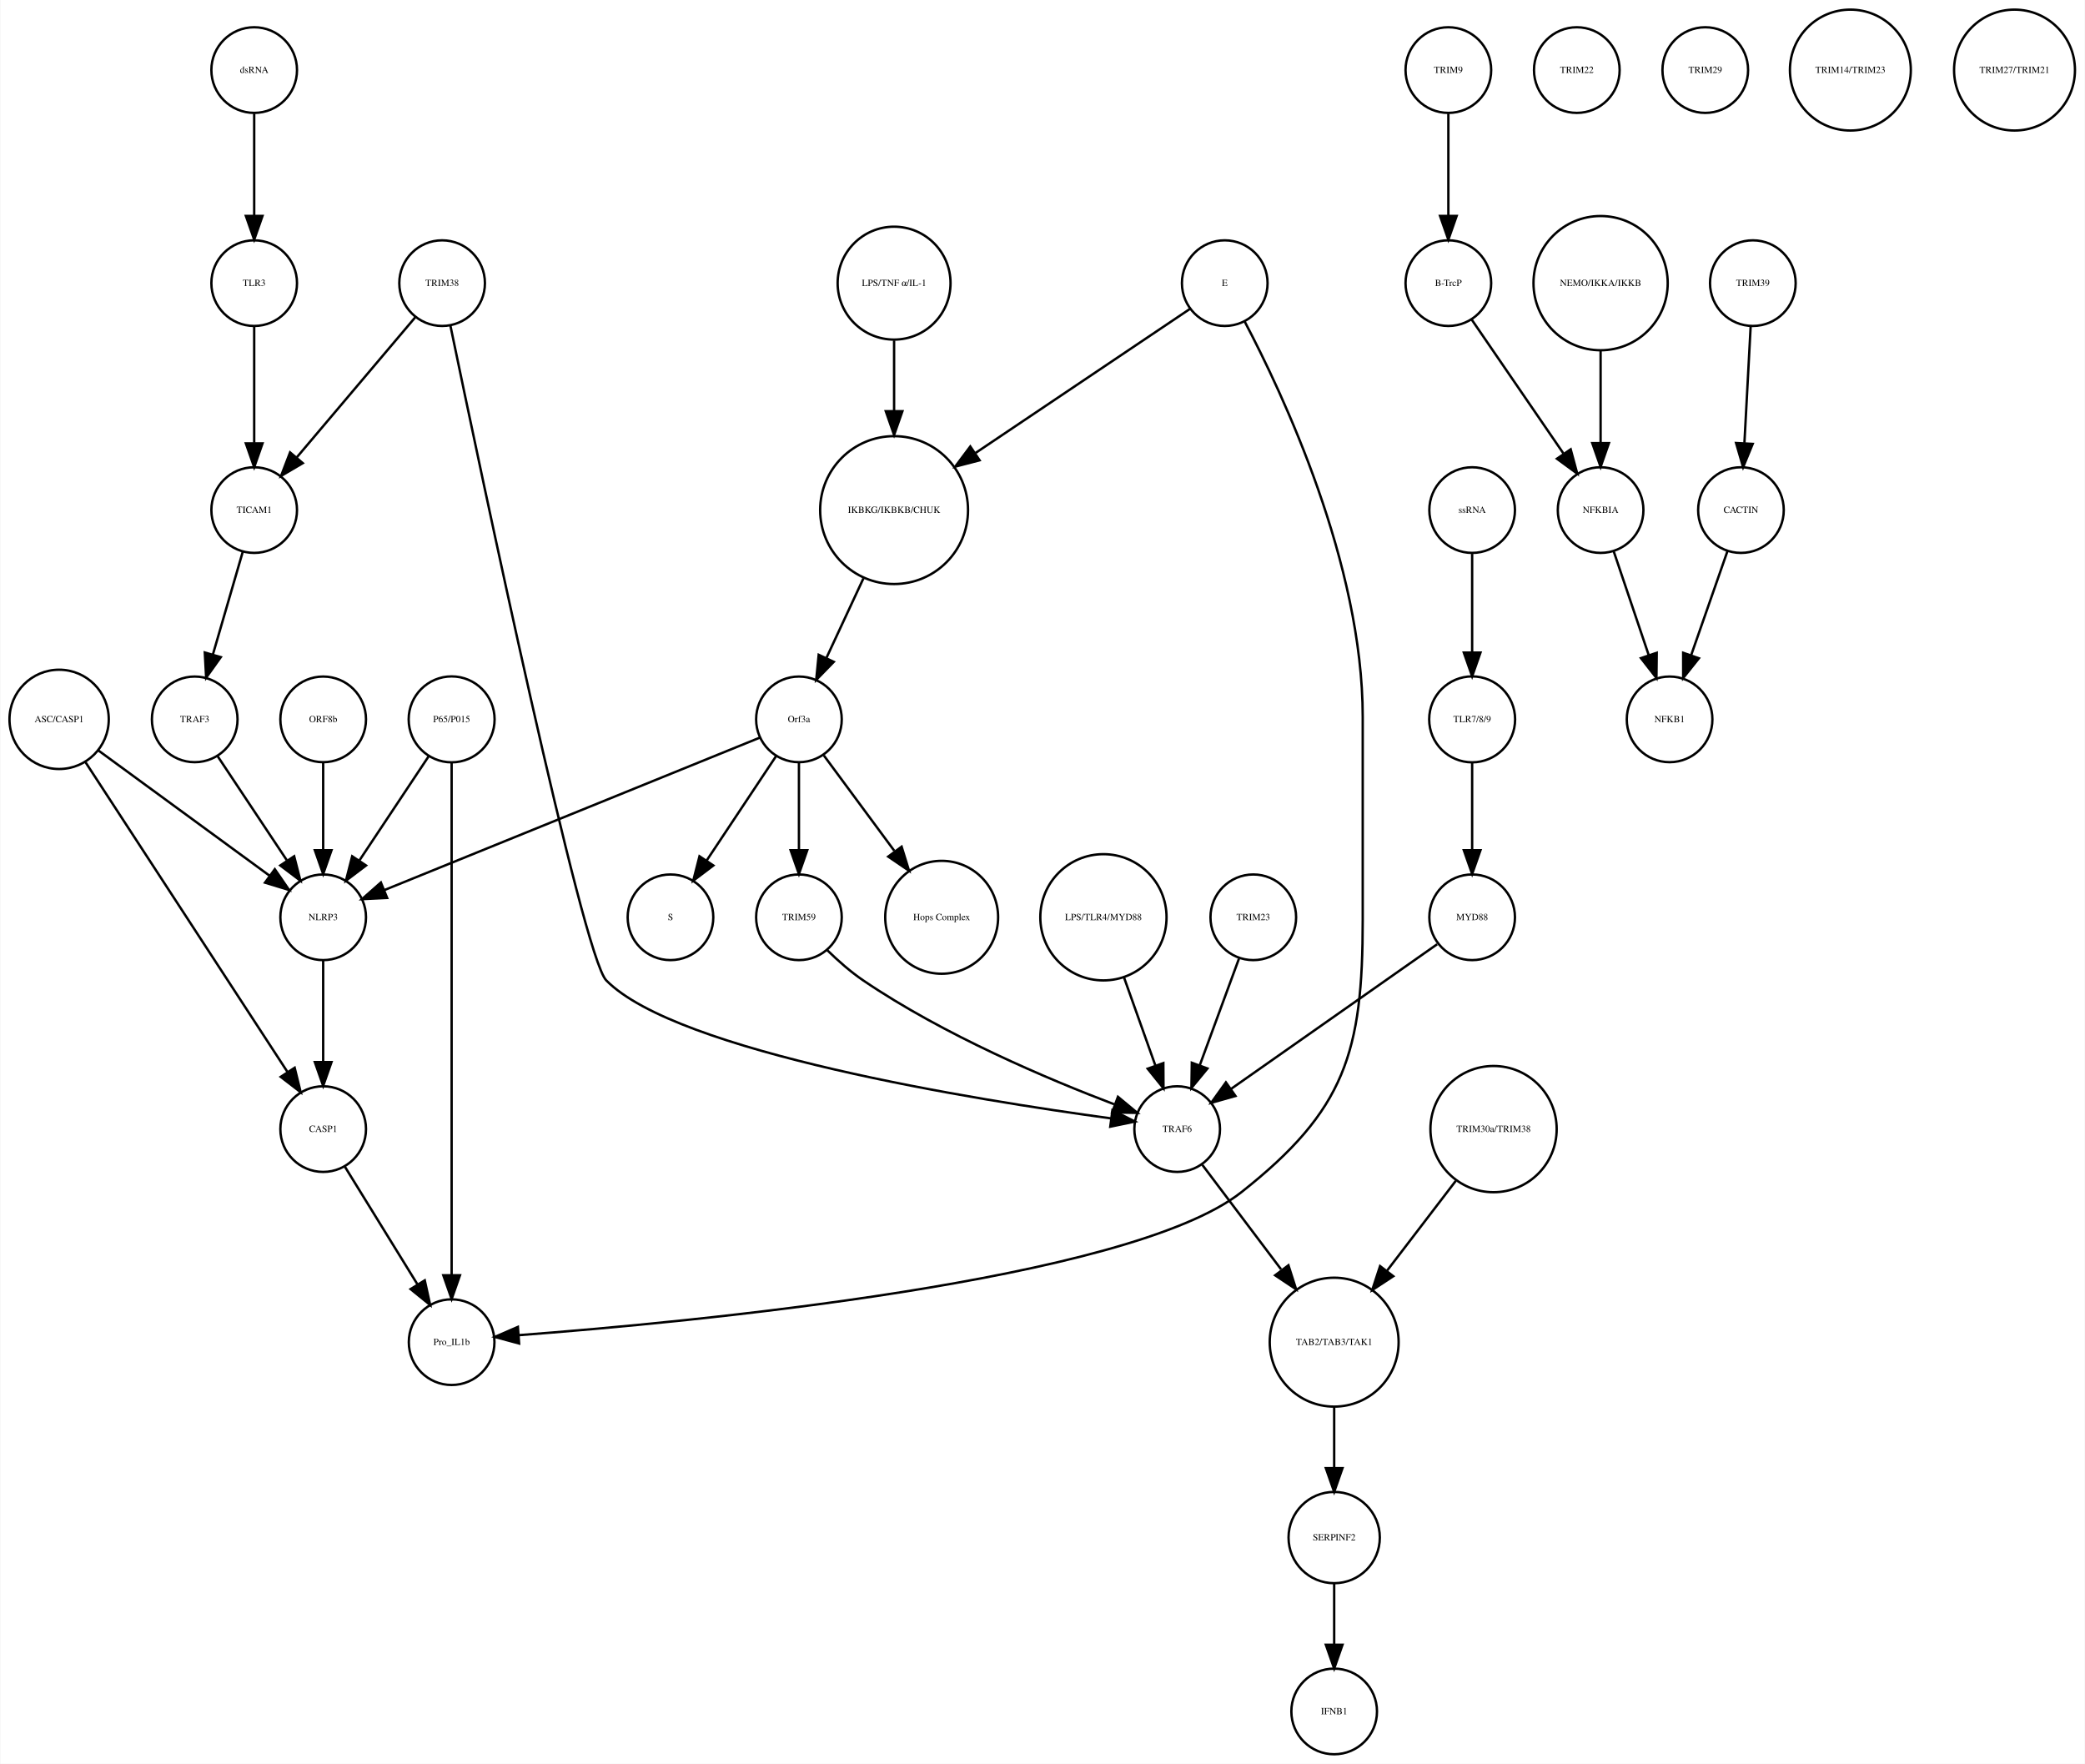
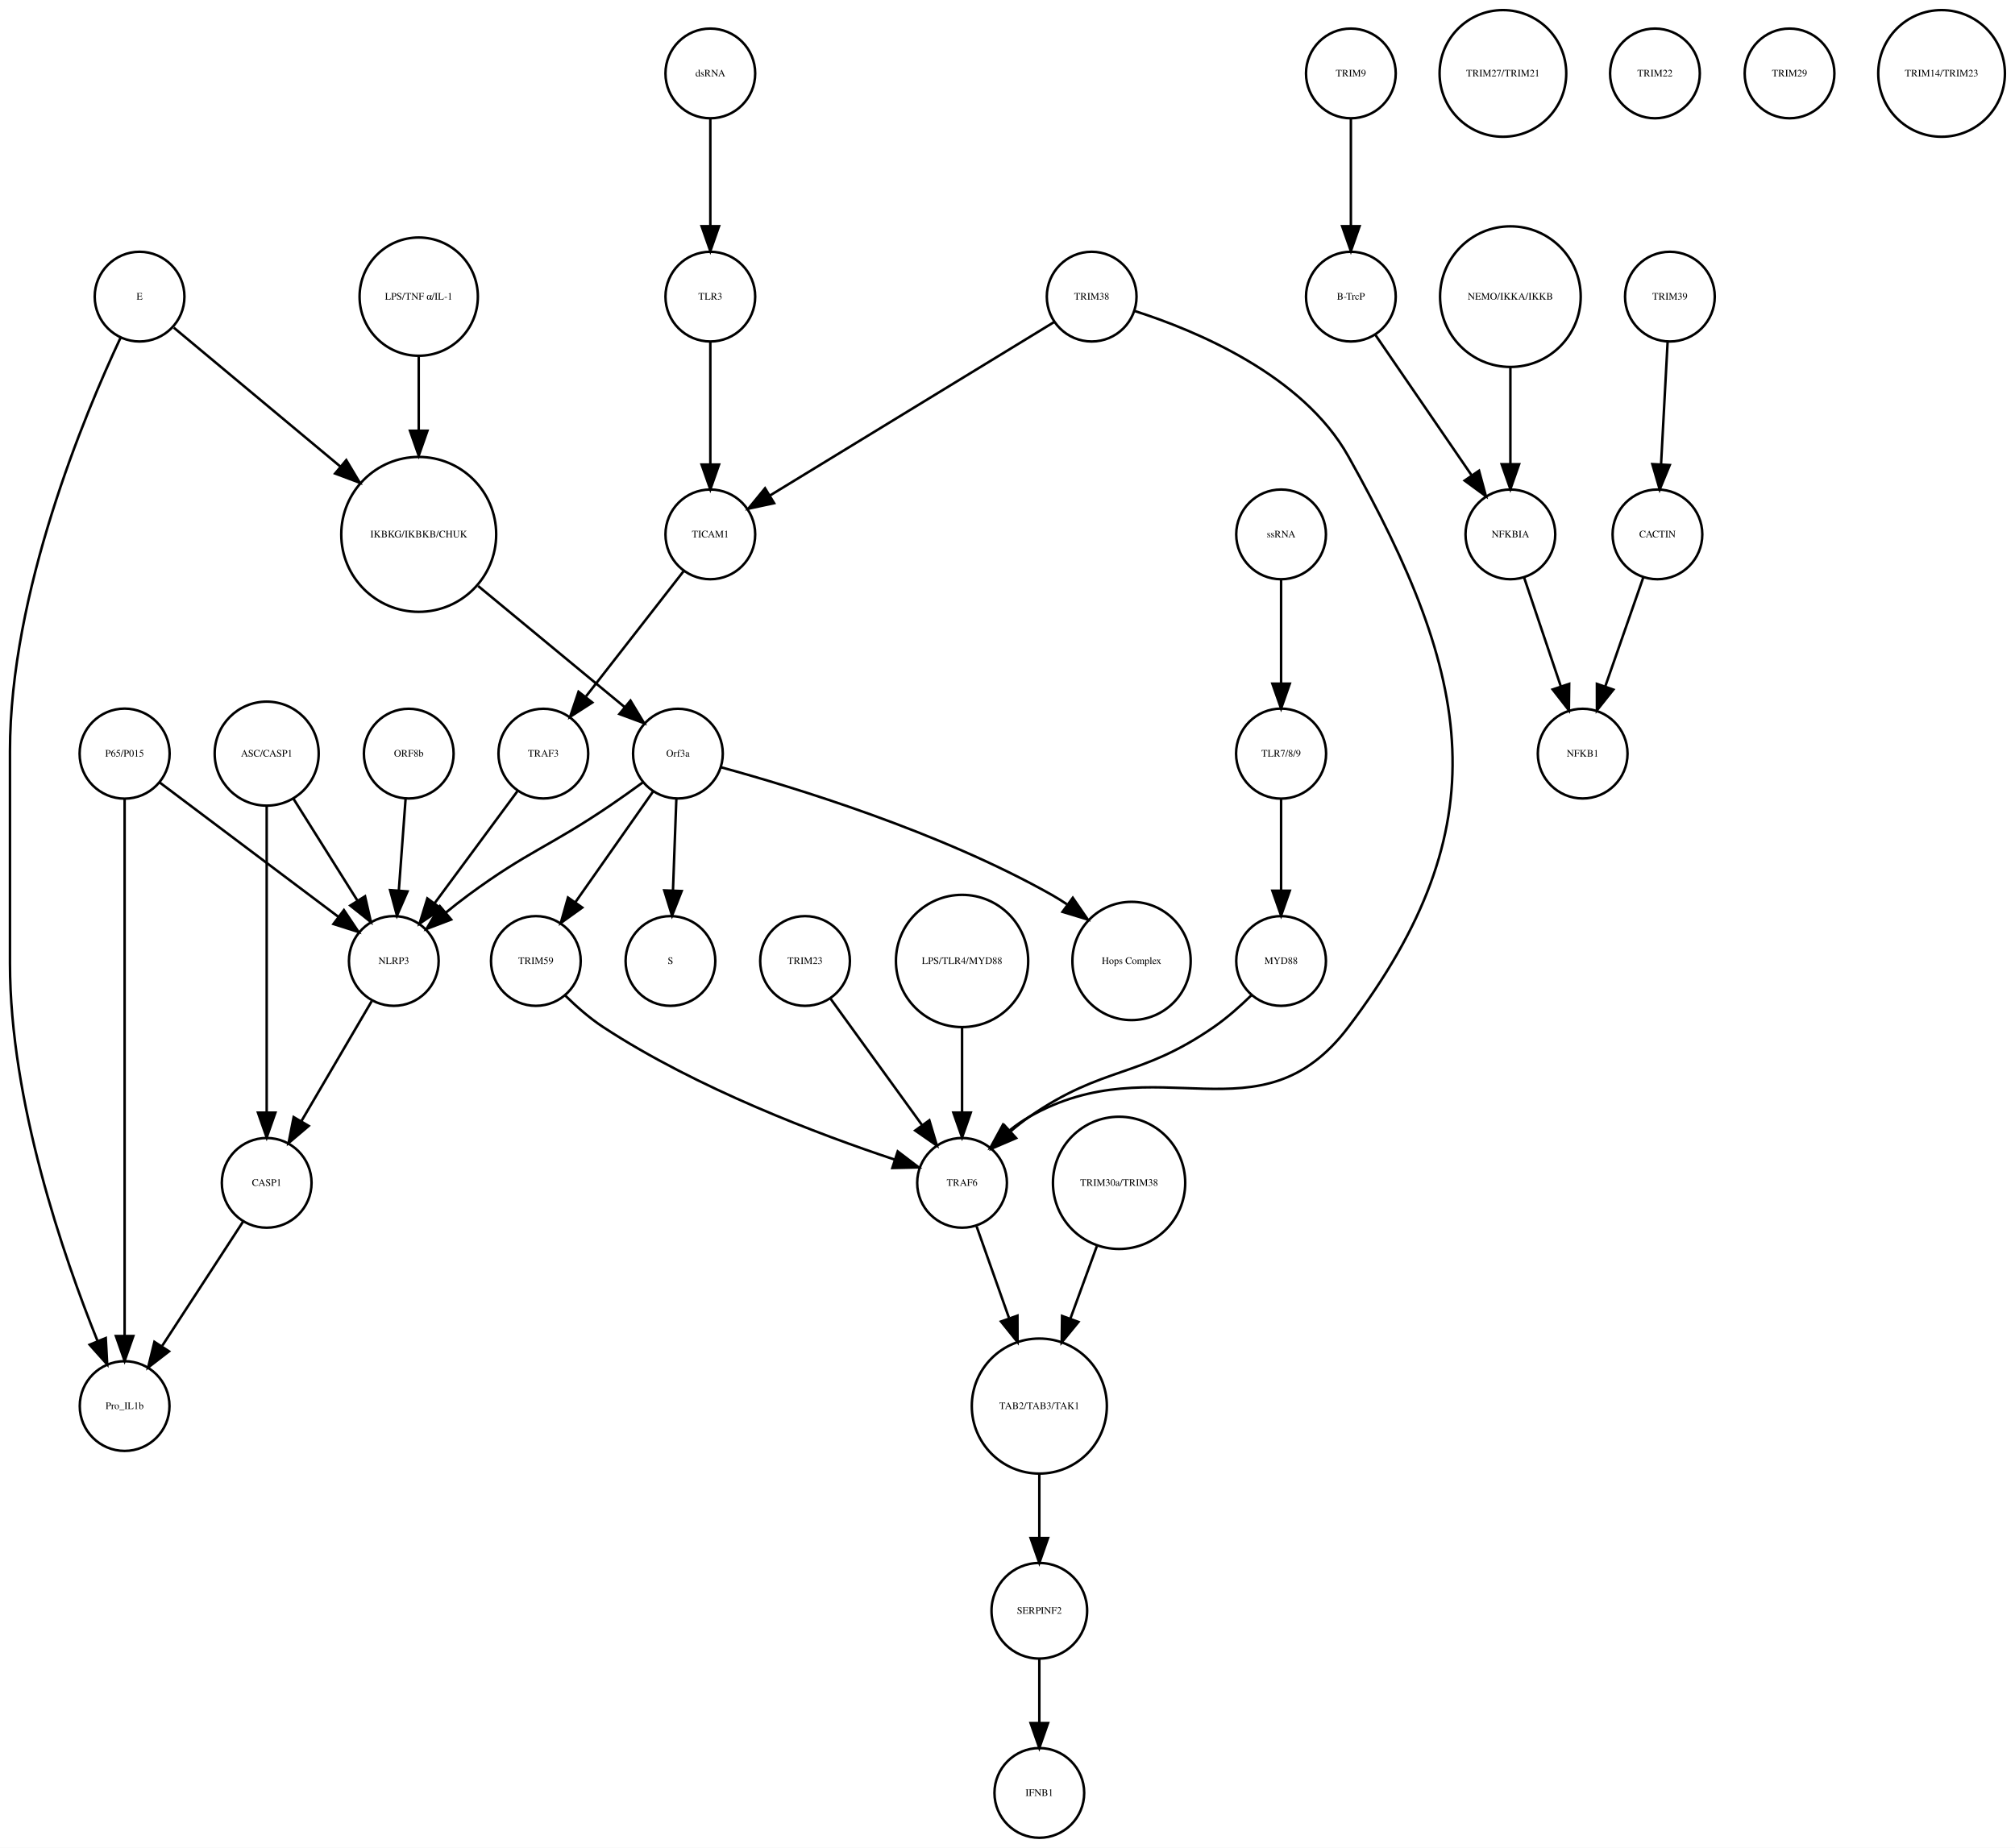
- <svg xmlns="http://www.w3.org/2000/svg" width="876pt" height="741pt" viewBox="0.00 0.00 876.14 741.41">
+ <svg xmlns="http://www.w3.org/2000/svg" width="808pt" height="741pt" viewBox="0.00 0.00 808.46 741.41">
  <g id="graph0" class="graph" transform="scale(1 1) rotate(0) translate(4 737.415)">
-     <polygon fill="white" stroke="none" points="-4,4 -4,-737.415 872.139,-737.415 872.139,4 -4,4" />
+     <polygon fill="white" stroke="none" points="-4,4 -4,-737.415 804.456,-737.415 804.456,4 -4,4" />
    <g id="node1" class="node">
-       <ellipse fill="none" stroke="black" cx="371.683" cy="-522.999" rx="31.08" ry="31.08" />
-       <text text-anchor="middle" x="371.683" y="-521.799" font-family="Times,serif" font-size="4.00">IKBKG/IKBKB/CHUK</text>
+       <ellipse fill="none" stroke="black" cx="164" cy="-522.999" rx="31.08" ry="31.08" />
+       <text text-anchor="middle" x="164" y="-521.799" font-family="Times,serif" font-size="4.00">IKBKG/IKBKB/CHUK</text>
    </g>
    <g id="node2" class="node">
-       <ellipse fill="none" stroke="black" cx="331.683" cy="-435.026" rx="18" ry="18" />
-       <text text-anchor="middle" x="331.683" y="-433.826" font-family="Times,serif" font-size="4.00">Orf3a</text>
+       <ellipse fill="none" stroke="black" cx="268" cy="-435.026" rx="18" ry="18" />
+       <text text-anchor="middle" x="268" y="-433.826" font-family="Times,serif" font-size="4.00">Orf3a</text>
    </g>
    <g id="edge1" class="edge">
-       <path fill="none" stroke="black" d="M358.806,-494.323C353.822,-483.61 348.158,-471.437 343.3,-460.996" />
-       <polygon fill="black" stroke="black" points="346.33,-459.21 338.938,-451.62 339.983,-462.163 346.33,-459.21" />
+       <path fill="none" stroke="black" d="M187.86,-502.275C205.588,-487.62 229.561,-467.802 246.658,-453.669" />
+       <polygon fill="black" stroke="black" points="248.963,-456.304 254.441,-447.235 244.503,-450.909 248.963,-456.304" />
    </g>
    <g id="node3" class="node">
-       <ellipse fill="none" stroke="black" cx="277.683" cy="-351.827" rx="18" ry="18" />
-       <text text-anchor="middle" x="277.683" y="-350.627" font-family="Times,serif" font-size="4.00">S</text>
+       <ellipse fill="none" stroke="black" cx="265" cy="-351.827" rx="18" ry="18" />
+       <text text-anchor="middle" x="265" y="-350.627" font-family="Times,serif" font-size="4.00">S</text>
    </g>
    <g id="edge2" class="edge">
-       <path fill="none" stroke="black" d="M322.029,-419.51C313.966,-407.385 302.324,-389.88 292.992,-375.847" />
-       <polygon fill="black" stroke="black" points="295.705,-373.607 287.253,-367.218 289.877,-377.483 295.705,-373.607" />
+       <path fill="none" stroke="black" d="M267.364,-416.806C266.97,-406.148 266.456,-392.23 266.008,-380.097" />
+       <polygon fill="black" stroke="black" points="269.502,-379.886 265.635,-370.022 262.507,-380.145 269.502,-379.886" />
    </g>
    <g id="node9" class="node">
-       <ellipse fill="none" stroke="black" cx="391.683" cy="-351.827" rx="23.73" ry="23.73" />
-       <text text-anchor="middle" x="391.683" y="-350.627" font-family="Times,serif" font-size="4.00">Hops Complex</text>
+       <ellipse fill="none" stroke="black" cx="450" cy="-351.827" rx="23.73" ry="23.73" />
+       <text text-anchor="middle" x="450" y="-350.627" font-family="Times,serif" font-size="4.00">Hops Complex</text>
    </g>
    <g id="edge3" class="edge">
-       <path fill="none" stroke="black" d="M342.134,-419.882C350.287,-408.85 361.85,-393.2 371.756,-379.794" />
-       <polygon fill="black" stroke="black" points="374.846,-381.502 377.974,-371.379 369.216,-377.342 374.846,-381.502" />
+       <path fill="none" stroke="black" d="M285.422,-429.514C314.216,-421.638 373.017,-403.76 418,-378.343 420.011,-377.207 422.026,-375.949 424.014,-374.616" />
+       <polygon fill="black" stroke="black" points="426.43,-377.186 432.44,-368.46 422.3,-371.534 426.43,-377.186" />
+     </g>
+     <g id="node10" class="node">
+       <ellipse fill="none" stroke="black" cx="154" cy="-351.827" rx="18" ry="18" />
+       <text text-anchor="middle" x="154" y="-350.627" font-family="Times,serif" font-size="4.00">NLRP3</text>
+     </g>
+     <g id="edge5" class="edge">
+       <path fill="none" stroke="black" d="M253.834,-423.427C249.733,-420.434 245.223,-417.212 241,-414.343 216.213,-397.509 208.139,-396.094 184,-378.343 180.957,-376.105 177.829,-373.645 174.797,-371.162" />
+       <polygon fill="black" stroke="black" points="177.01,-368.45 167.11,-364.676 172.496,-373.8 177.01,-368.45" />
+     </g>
+     <g id="node11" class="node">
+       <ellipse fill="none" stroke="black" cx="211" cy="-351.827" rx="18" ry="18" />
+       <text text-anchor="middle" x="211" y="-350.627" font-family="Times,serif" font-size="4.00">TRIM59</text>
+     </g>
+     <g id="edge4" class="edge">
+       <path fill="none" stroke="black" d="M258.071,-419.882C249.46,-407.616 236.843,-389.642 226.839,-375.39" />
+       <polygon fill="black" stroke="black" points="229.616,-373.255 221.006,-367.081 223.887,-377.277 229.616,-373.255" />
+     </g>
+     <g id="node4" class="node">
+       <ellipse fill="none" stroke="black" cx="538" cy="-707.959" rx="18" ry="18" />
+       <text text-anchor="middle" x="538" y="-706.759" font-family="Times,serif" font-size="4.00">TRIM9</text>
+     </g>
+     <g id="node5" class="node">
+       <ellipse fill="none" stroke="black" cx="538" cy="-618.396" rx="18" ry="18" />
+       <text text-anchor="middle" x="538" y="-617.196" font-family="Times,serif" font-size="4.00">B-TrcP</text>
+     </g>
+     <g id="edge6" class="edge">
+       <path fill="none" stroke="black" d="M538,-689.659C538,-677.426 538,-660.775 538,-646.753" />
+       <polygon fill="black" stroke="black" points="541.5,-646.659 538,-636.659 534.5,-646.659 541.5,-646.659" />
+     </g>
+     <g id="node23" class="node">
+       <ellipse fill="none" stroke="black" cx="602" cy="-522.999" rx="18" ry="18" />
+       <text text-anchor="middle" x="602" y="-521.799" font-family="Times,serif" font-size="4.00">NFKBIA</text>
+     </g>
+     <g id="edge7" class="edge">
+       <path fill="none" stroke="black" d="M547.72,-603.211C557.964,-588.262 574.254,-564.489 586.319,-546.883" />
+       <polygon fill="black" stroke="black" points="589.423,-548.545 592.188,-538.317 583.648,-544.588 589.423,-548.545" />
+     </g>
+     <g id="node6" class="node">
+       <ellipse fill="none" stroke="black" cx="666" cy="-618.396" rx="18" ry="18" />
+       <text text-anchor="middle" x="666" y="-617.196" font-family="Times,serif" font-size="4.00">TRIM39</text>
+     </g>
+     <g id="node7" class="node">
+       <ellipse fill="none" stroke="black" cx="661" cy="-522.999" rx="18" ry="18" />
+       <text text-anchor="middle" x="661" y="-521.799" font-family="Times,serif" font-size="4.00">CACTIN</text>
+     </g>
+     <g id="edge8" class="edge">
+       <path fill="none" stroke="black" d="M665.083,-600.265C664.35,-586.573 663.308,-567.12 662.461,-551.288" />
+       <polygon fill="black" stroke="black" points="665.941,-550.819 661.911,-541.021 658.951,-551.193 665.941,-550.819" />
+     </g>
+     <g id="node8" class="node">
+       <ellipse fill="none" stroke="black" cx="631" cy="-435.026" rx="18" ry="18" />
+       <text text-anchor="middle" x="631" y="-433.826" font-family="Times,serif" font-size="4.00">NFKB1</text>
+     </g>
+     <g id="edge9" class="edge">
+       <path fill="none" stroke="black" d="M655.357,-505.828C651.069,-493.538 645.081,-476.378 640.115,-462.149" />
+       <polygon fill="black" stroke="black" points="643.319,-460.705 636.719,-452.417 636.71,-463.012 643.319,-460.705" />
+     </g>
+     <g id="node19" class="node">
+       <ellipse fill="none" stroke="black" cx="103" cy="-262.794" rx="18" ry="18" />
+       <text text-anchor="middle" x="103" y="-261.594" font-family="Times,serif" font-size="4.00">CASP1</text>
+     </g>
+     <g id="edge10" class="edge">
+       <path fill="none" stroke="black" d="M145.116,-335.667C137.365,-322.438 125.984,-303.017 117.007,-287.697" />
+       <polygon fill="black" stroke="black" points="119.857,-285.639 111.782,-278.78 113.818,-289.178 119.857,-285.639" />
+     </g>
+     <g id="node36" class="node">
+       <ellipse fill="none" stroke="black" cx="382" cy="-262.794" rx="18" ry="18" />
+       <text text-anchor="middle" x="382" y="-261.594" font-family="Times,serif" font-size="4.00">TRAF6</text>
+     </g>
+     <g id="edge11" class="edge">
+       <path fill="none" stroke="black" d="M222.851,-337.889C227.307,-333.515 232.607,-328.847 238,-325.31 275.621,-300.639 324.778,-282.158 354.835,-272.174" />
+       <polygon fill="black" stroke="black" points="356.187,-275.415 364.62,-269 354.028,-268.756 356.187,-275.415" />
+     </g>
+     <g id="node12" class="node">
+       <ellipse fill="none" stroke="black" cx="599" cy="-707.959" rx="25.412" ry="25.412" />
+       <text text-anchor="middle" x="599" y="-706.759" font-family="Times,serif" font-size="4.00">TRIM27/TRIM21</text>
    </g>
    <g id="node13" class="node">
-       <ellipse fill="none" stroke="black" cx="131.683" cy="-351.827" rx="18" ry="18" />
-       <text text-anchor="middle" x="131.683" y="-350.627" font-family="Times,serif" font-size="4.00">NLRP3</text>
-     </g>
-     <g id="edge5" class="edge">
-       <path fill="none" stroke="black" d="M315.316,-427.381C280.583,-413.28 199.266,-380.265 157.478,-363.3" />
-       <polygon fill="black" stroke="black" points="158.577,-359.969 147.995,-359.45 155.944,-366.455 158.577,-359.969" />
+       <ellipse fill="none" stroke="black" cx="413" cy="-173.231" rx="27.094" ry="27.094" />
+       <text text-anchor="middle" x="413" y="-172.031" font-family="Times,serif" font-size="4.00">TAB2/TAB3/TAK1</text>
+     </g>
+     <g id="node37" class="node">
+       <ellipse fill="none" stroke="black" cx="413" cy="-91.092" rx="19.184" ry="19.184" />
+       <text text-anchor="middle" x="413" y="-89.892" font-family="Times,serif" font-size="4.00">SERPINF2</text>
+     </g>
+     <g id="edge12" class="edge">
+       <path fill="none" stroke="black" d="M413,-145.99C413,-137.774 413,-128.673 413,-120.325" />
+       <polygon fill="black" stroke="black" points="416.5,-120.277 413,-110.277 409.5,-120.277 416.5,-120.277" />
+     </g>
+     <g id="node14" class="node">
+       <ellipse fill="none" stroke="black" cx="281" cy="-522.999" rx="18" ry="18" />
+       <text text-anchor="middle" x="281" y="-521.799" font-family="Times,serif" font-size="4.00">TICAM1</text>
+     </g>
+     <g id="node22" class="node">
+       <ellipse fill="none" stroke="black" cx="214" cy="-435.026" rx="18" ry="18" />
+       <text text-anchor="middle" x="214" y="-433.826" font-family="Times,serif" font-size="4.00">TRAF3</text>
+     </g>
+     <g id="edge13" class="edge">
+       <path fill="none" stroke="black" d="M270.235,-508.186C259.686,-494.649 243.441,-473.805 231.119,-457.993" />
+       <polygon fill="black" stroke="black" points="233.646,-455.541 224.738,-449.805 228.124,-459.844 233.646,-455.541" />
+     </g>
+     <g id="node15" class="node">
+       <ellipse fill="none" stroke="black" cx="281" cy="-707.959" rx="18" ry="18" />
+       <text text-anchor="middle" x="281" y="-706.759" font-family="Times,serif" font-size="4.00">dsRNA</text>
+     </g>
+     <g id="node33" class="node">
+       <ellipse fill="none" stroke="black" cx="281" cy="-618.396" rx="18" ry="18" />
+       <text text-anchor="middle" x="281" y="-617.196" font-family="Times,serif" font-size="4.00">TLR3</text>
+     </g>
+     <g id="edge14" class="edge">
+       <path fill="none" stroke="black" d="M281,-689.659C281,-677.426 281,-660.775 281,-646.753" />
+       <polygon fill="black" stroke="black" points="284.5,-646.659 281,-636.659 277.5,-646.659 284.5,-646.659" />
+     </g>
+     <g id="node16" class="node">
+       <ellipse fill="none" stroke="black" cx="602" cy="-618.396" rx="28.215" ry="28.215" />
+       <text text-anchor="middle" x="602" y="-617.196" font-family="Times,serif" font-size="4.00">NEMO/IKKA/IKKB</text>
+     </g>
+     <g id="edge15" class="edge">
+       <path fill="none" stroke="black" d="M602,-590.13C602,-577.887 602,-563.475 602,-551.235" />
+       <polygon fill="black" stroke="black" points="605.5,-551.147 602,-541.147 598.5,-551.147 605.5,-551.147" />
+     </g>
+     <g id="node17" class="node">
+       <ellipse fill="none" stroke="black" cx="160" cy="-435.026" rx="18" ry="18" />
+       <text text-anchor="middle" x="160" y="-433.826" font-family="Times,serif" font-size="4.00">ORF8b</text>
+     </g>
+     <g id="edge16" class="edge">
+       <path fill="none" stroke="black" d="M158.728,-416.806C157.94,-406.148 156.912,-392.23 156.015,-380.097" />
+       <polygon fill="black" stroke="black" points="159.498,-379.737 155.271,-370.022 152.517,-380.253 159.498,-379.737" />
+     </g>
+     <g id="node18" class="node">
+       <ellipse fill="none" stroke="black" cx="103" cy="-435.026" rx="20.867" ry="20.867" />
+       <text text-anchor="middle" x="103" y="-433.826" font-family="Times,serif" font-size="4.00">ASC/CASP1</text>
+     </g>
+     <g id="edge18" class="edge">
+       <path fill="none" stroke="black" d="M113.567,-417.202C121.058,-405.275 131.204,-389.122 139.458,-375.98" />
+       <polygon fill="black" stroke="black" points="142.459,-377.782 144.814,-367.452 136.531,-374.059 142.459,-377.782" />
+     </g>
+     <g id="edge17" class="edge">
+       <path fill="none" stroke="black" d="M103,-414.165C103,-383.775 103,-325.648 103,-291.246" />
+       <polygon fill="black" stroke="black" points="106.5,-290.975 103,-280.975 99.5,-290.975 106.5,-290.975" />
    </g>
    <g id="node35" class="node">
-       <ellipse fill="none" stroke="black" cx="331.683" cy="-351.827" rx="18" ry="18" />
-       <text text-anchor="middle" x="331.683" y="-350.627" font-family="Times,serif" font-size="4.00">TRIM59</text>
-     </g>
-     <g id="edge4" class="edge">
-       <path fill="none" stroke="black" d="M331.683,-416.806C331.683,-406.148 331.683,-392.23 331.683,-380.097" />
-       <polygon fill="black" stroke="black" points="335.183,-380.022 331.683,-370.022 328.183,-380.022 335.183,-380.022" />
-     </g>
-     <g id="node4" class="node">
-       <ellipse fill="none" stroke="black" cx="604.683" cy="-707.959" rx="18" ry="18" />
-       <text text-anchor="middle" x="604.683" y="-706.759" font-family="Times,serif" font-size="4.00">TRIM9</text>
-     </g>
-     <g id="node5" class="node">
-       <ellipse fill="none" stroke="black" cx="604.683" cy="-618.396" rx="18" ry="18" />
-       <text text-anchor="middle" x="604.683" y="-617.196" font-family="Times,serif" font-size="4.00">B-TrcP</text>
-     </g>
-     <g id="edge6" class="edge">
-       <path fill="none" stroke="black" d="M604.683,-689.659C604.683,-677.426 604.683,-660.775 604.683,-646.753" />
-       <polygon fill="black" stroke="black" points="608.183,-646.659 604.683,-636.659 601.183,-646.659 608.183,-646.659" />
-     </g>
-     <g id="node14" class="node">
-       <ellipse fill="none" stroke="black" cx="668.683" cy="-522.999" rx="18" ry="18" />
-       <text text-anchor="middle" x="668.683" y="-521.799" font-family="Times,serif" font-size="4.00">NFKBIA</text>
-     </g>
-     <g id="edge7" class="edge">
-       <path fill="none" stroke="black" d="M614.403,-603.211C624.647,-588.262 640.937,-564.489 653.002,-546.883" />
-       <polygon fill="black" stroke="black" points="656.106,-548.545 658.871,-538.317 650.331,-544.588 656.106,-548.545" />
-     </g>
-     <g id="node6" class="node">
-       <ellipse fill="none" stroke="black" cx="732.683" cy="-618.396" rx="18" ry="18" />
-       <text text-anchor="middle" x="732.683" y="-617.196" font-family="Times,serif" font-size="4.00">TRIM39</text>
-     </g>
-     <g id="node7" class="node">
-       <ellipse fill="none" stroke="black" cx="727.683" cy="-522.999" rx="18" ry="18" />
-       <text text-anchor="middle" x="727.683" y="-521.799" font-family="Times,serif" font-size="4.00">CACTIN</text>
-     </g>
-     <g id="edge8" class="edge">
-       <path fill="none" stroke="black" d="M731.766,-600.265C731.033,-586.573 729.991,-567.12 729.144,-551.288" />
-       <polygon fill="black" stroke="black" points="732.624,-550.819 728.594,-541.021 725.634,-551.193 732.624,-550.819" />
-     </g>
-     <g id="node8" class="node">
-       <ellipse fill="none" stroke="black" cx="697.683" cy="-435.026" rx="18" ry="18" />
-       <text text-anchor="middle" x="697.683" y="-433.826" font-family="Times,serif" font-size="4.00">NFKB1</text>
-     </g>
-     <g id="edge9" class="edge">
-       <path fill="none" stroke="black" d="M722.04,-505.828C717.751,-493.538 711.764,-476.378 706.798,-462.149" />
-       <polygon fill="black" stroke="black" points="710.002,-460.705 703.402,-452.417 703.392,-463.012 710.002,-460.705" />
-     </g>
-     <g id="node10" class="node">
-       <ellipse fill="none" stroke="black" cx="131.683" cy="-435.026" rx="18" ry="18" />
-       <text text-anchor="middle" x="131.683" y="-433.826" font-family="Times,serif" font-size="4.00">ORF8b</text>
-     </g>
-     <g id="edge10" class="edge">
-       <path fill="none" stroke="black" d="M131.683,-416.806C131.683,-406.148 131.683,-392.23 131.683,-380.097" />
-       <polygon fill="black" stroke="black" points="135.183,-380.022 131.683,-370.022 128.183,-380.022 135.183,-380.022" />
-     </g>
-     <g id="node11" class="node">
-       <ellipse fill="none" stroke="black" cx="371.683" cy="-618.396" rx="23.73" ry="23.73" />
-       <text text-anchor="middle" x="371.683" y="-617.196" font-family="Times,serif" font-size="4.00">LPS/TNF α/IL-1</text>
-     </g>
-     <g id="edge11" class="edge">
-       <path fill="none" stroke="black" d="M371.683,-594.309C371.683,-585.408 371.683,-574.955 371.683,-564.87" />
-       <polygon fill="black" stroke="black" points="375.183,-564.574 371.683,-554.574 368.183,-564.574 375.183,-564.574" />
-     </g>
-     <g id="node12" class="node">
-       <ellipse fill="none" stroke="black" cx="510.683" cy="-618.396" rx="18" ry="18" />
-       <text text-anchor="middle" x="510.683" y="-617.196" font-family="Times,serif" font-size="4.00">E</text>
-     </g>
-     <g id="edge13" class="edge">
-       <path fill="none" stroke="black" d="M496.07,-607.577C474.846,-593.316 434.871,-566.456 405.956,-547.027" />
-       <polygon fill="black" stroke="black" points="407.622,-543.93 397.37,-541.258 403.718,-549.741 407.622,-543.93" />
+       <ellipse fill="none" stroke="black" cx="46" cy="-173.231" rx="18" ry="18" />
+       <text text-anchor="middle" x="46" y="-172.031" font-family="Times,serif" font-size="4.00">Pro_IL1b</text>
+     </g>
+     <g id="edge19" class="edge">
+       <path fill="none" stroke="black" d="M93.588,-247.335C84.759,-233.772 71.408,-213.262 61.092,-197.415" />
+       <polygon fill="black" stroke="black" points="63.815,-195.183 55.426,-188.711 57.949,-199.002 63.815,-195.183" />
+     </g>
+     <g id="node20" class="node">
+       <ellipse fill="none" stroke="black" cx="510" cy="-351.827" rx="18" ry="18" />
+       <text text-anchor="middle" x="510" y="-350.627" font-family="Times,serif" font-size="4.00">MYD88</text>
+     </g>
+     <g id="edge20" class="edge">
+       <path fill="none" stroke="black" d="M498.051,-338.035C493.585,-333.674 488.305,-328.979 483,-325.31 452.917,-304.509 439.083,-310.112 409,-289.31 406.513,-287.591 404.032,-285.646 401.638,-283.615" />
+       <polygon fill="black" stroke="black" points="403.691,-280.75 393.949,-276.585 398.968,-285.916 403.691,-280.75" />
+     </g>
+     <g id="node21" class="node">
+       <ellipse fill="none" stroke="black" cx="510" cy="-435.026" rx="18.062" ry="18.062" />
+       <text text-anchor="middle" x="510" y="-433.826" font-family="Times,serif" font-size="4.00">TLR7/8/9</text>
+     </g>
+     <g id="edge21" class="edge">
+       <path fill="none" stroke="black" d="M510,-416.806C510,-406.148 510,-392.23 510,-380.097" />
+       <polygon fill="black" stroke="black" points="513.5,-380.022 510,-370.022 506.5,-380.022 513.5,-380.022" />
+     </g>
+     <g id="edge22" class="edge">
+       <path fill="none" stroke="black" d="M203.549,-419.882C194.429,-407.54 181.04,-389.421 170.479,-375.128" />
+       <polygon fill="black" stroke="black" points="173.089,-372.771 164.331,-366.809 167.459,-376.931 173.089,-372.771" />
+     </g>
+     <g id="edge23" class="edge">
+       <path fill="none" stroke="black" d="M607.455,-505.828C611.6,-493.538 617.389,-476.378 622.188,-462.149" />
+       <polygon fill="black" stroke="black" points="625.591,-463.011 625.471,-452.417 618.958,-460.774 625.591,-463.011" />
    </g>
    <g id="node24" class="node">
-       <ellipse fill="none" stroke="black" cx="185.683" cy="-173.231" rx="18" ry="18" />
-       <text text-anchor="middle" x="185.683" y="-172.031" font-family="Times,serif" font-size="4.00">Pro_IL1b</text>
-     </g>
-     <g id="edge12" class="edge">
-       <path fill="none" stroke="black" d="M518.993,-602.39C535.03,-571.981 568.683,-500.491 568.683,-436.026 568.683,-436.026 568.683,-436.026 568.683,-350.827 568.683,-295.098 561.422,-270.812 517.683,-236.277 470.407,-198.95 285.176,-181.573 213.872,-176.167" />
-       <polygon fill="black" stroke="black" points="214.056,-172.671 203.826,-175.427 213.542,-179.652 214.056,-172.671" />
-     </g>
-     <g id="node23" class="node">
-       <ellipse fill="none" stroke="black" cx="131.683" cy="-262.794" rx="18" ry="18" />
-       <text text-anchor="middle" x="131.683" y="-261.594" font-family="Times,serif" font-size="4.00">CASP1</text>
-     </g>
-     <g id="edge14" class="edge">
-       <path fill="none" stroke="black" d="M131.683,-333.632C131.683,-321.473 131.683,-304.923 131.683,-290.986" />
-       <polygon fill="black" stroke="black" points="135.183,-290.953 131.683,-280.953 128.183,-290.953 135.183,-290.953" />
-     </g>
-     <g id="edge15" class="edge">
-       <path fill="none" stroke="black" d="M674.138,-505.828C678.283,-493.538 684.071,-476.378 688.871,-462.149" />
-       <polygon fill="black" stroke="black" points="692.274,-463.011 692.154,-452.417 685.641,-460.774 692.274,-463.011" />
-     </g>
-     <g id="node15" class="node">
-       <ellipse fill="none" stroke="black" cx="658.683" cy="-707.959" rx="18" ry="18" />
-       <text text-anchor="middle" x="658.683" y="-706.759" font-family="Times,serif" font-size="4.00">TRIM22</text>
-     </g>
-     <g id="node16" class="node">
-       <ellipse fill="none" stroke="black" cx="77.683" cy="-435.026" rx="18" ry="18" />
-       <text text-anchor="middle" x="77.683" y="-433.826" font-family="Times,serif" font-size="4.00">TRAF3</text>
-     </g>
-     <g id="edge16" class="edge">
-       <path fill="none" stroke="black" d="M87.337,-419.51C95.4,-407.385 107.042,-389.88 116.374,-375.847" />
-       <polygon fill="black" stroke="black" points="119.489,-377.483 122.112,-367.218 113.66,-373.607 119.489,-377.483" />
-     </g>
-     <g id="node17" class="node">
-       <ellipse fill="none" stroke="black" cx="556.683" cy="-173.231" rx="27.094" ry="27.094" />
-       <text text-anchor="middle" x="556.683" y="-172.031" font-family="Times,serif" font-size="4.00">TAB2/TAB3/TAK1</text>
+       <ellipse fill="none" stroke="black" cx="445" cy="-262.794" rx="26.533" ry="26.533" />
+       <text text-anchor="middle" x="445" y="-261.594" font-family="Times,serif" font-size="4.00">TRIM30a/TRIM38</text>
+     </g>
+     <g id="edge24" class="edge">
+       <path fill="none" stroke="black" d="M436.086,-237.403C432.785,-228.37 428.98,-217.957 425.423,-208.224" />
+       <polygon fill="black" stroke="black" points="428.697,-206.986 421.977,-198.795 422.122,-209.389 428.697,-206.986" />
+     </g>
+     <g id="node25" class="node">
+       <ellipse fill="none" stroke="black" cx="660" cy="-707.959" rx="18" ry="18" />
+       <text text-anchor="middle" x="660" y="-706.759" font-family="Times,serif" font-size="4.00">TRIM22</text>
+     </g>
+     <g id="node26" class="node">
+       <ellipse fill="none" stroke="black" cx="714" cy="-707.959" rx="18" ry="18" />
+       <text text-anchor="middle" x="714" y="-706.759" font-family="Times,serif" font-size="4.00">TRIM29</text>
    </g>
    <g id="node27" class="node">
-       <ellipse fill="none" stroke="black" cx="556.683" cy="-91.092" rx="19.184" ry="19.184" />
-       <text text-anchor="middle" x="556.683" y="-89.892" font-family="Times,serif" font-size="4.00">SERPINF2</text>
-     </g>
-     <g id="edge17" class="edge">
-       <path fill="none" stroke="black" d="M556.683,-145.99C556.683,-137.774 556.683,-128.673 556.683,-120.325" />
-       <polygon fill="black" stroke="black" points="560.183,-120.277 556.683,-110.277 553.183,-120.277 560.183,-120.277" />
-     </g>
-     <g id="node18" class="node">
-       <ellipse fill="none" stroke="black" cx="185.683" cy="-435.026" rx="18.062" ry="18.062" />
-       <text text-anchor="middle" x="185.683" y="-433.826" font-family="Times,serif" font-size="4.00">P65/P015</text>
-     </g>
-     <g id="edge19" class="edge">
-       <path fill="none" stroke="black" d="M176.029,-419.51C167.966,-407.385 156.324,-389.88 146.992,-375.847" />
-       <polygon fill="black" stroke="black" points="149.705,-373.607 141.253,-367.218 143.877,-377.483 149.705,-373.607" />
-     </g>
-     <g id="edge18" class="edge">
-       <path fill="none" stroke="black" d="M185.683,-416.98C185.683,-372.941 185.683,-255.078 185.683,-201.461" />
-       <polygon fill="black" stroke="black" points="189.183,-201.339 185.683,-191.339 182.183,-201.339 189.183,-201.339" />
-     </g>
-     <g id="node19" class="node">
-       <ellipse fill="none" stroke="black" cx="459.683" cy="-351.827" rx="26.533" ry="26.533" />
-       <text text-anchor="middle" x="459.683" y="-350.627" font-family="Times,serif" font-size="4.00">LPS/TLR4/MYD88</text>
-     </g>
-     <g id="node21" class="node">
-       <ellipse fill="none" stroke="black" cx="490.683" cy="-262.794" rx="18" ry="18" />
-       <text text-anchor="middle" x="490.683" y="-261.594" font-family="Times,serif" font-size="4.00">TRAF6</text>
-     </g>
-     <g id="edge20" class="edge">
-       <path fill="none" stroke="black" d="M468.318,-326.583C472.42,-315.068 477.325,-301.297 481.495,-289.59" />
-       <polygon fill="black" stroke="black" points="484.873,-290.536 484.931,-279.941 478.279,-288.187 484.873,-290.536" />
-     </g>
-     <g id="node20" class="node">
-       <ellipse fill="none" stroke="black" cx="102.683" cy="-522.999" rx="18" ry="18" />
-       <text text-anchor="middle" x="102.683" y="-521.799" font-family="Times,serif" font-size="4.00">TICAM1</text>
-     </g>
-     <g id="edge21" class="edge">
-       <path fill="none" stroke="black" d="M97.863,-505.422C94.3,-493.172 89.379,-476.249 85.289,-462.182" />
-       <polygon fill="black" stroke="black" points="88.641,-461.177 82.488,-452.552 81.92,-463.131 88.641,-461.177" />
-     </g>
-     <g id="edge22" class="edge">
-       <path fill="none" stroke="black" d="M501.287,-247.725C510.181,-235.925 523.186,-218.672 534.36,-203.847" />
-       <polygon fill="black" stroke="black" points="537.458,-205.551 540.682,-195.459 531.868,-201.338 537.458,-205.551" />
-     </g>
-     <g id="node22" class="node">
-       <ellipse fill="none" stroke="black" cx="181.683" cy="-618.396" rx="18" ry="18" />
-       <text text-anchor="middle" x="181.683" y="-617.196" font-family="Times,serif" font-size="4.00">TRIM38</text>
-     </g>
-     <g id="edge24" class="edge">
-       <path fill="none" stroke="black" d="M170.364,-604.014C157.341,-588.617 135.789,-563.138 120.508,-545.072" />
-       <polygon fill="black" stroke="black" points="123.111,-542.73 113.981,-537.355 117.767,-547.251 123.111,-542.73" />
-     </g>
-     <g id="edge23" class="edge">
-       <path fill="none" stroke="black" d="M185.135,-600.669C197.695,-540.127 240.738,-335.445 250.683,-325.31 280.329,-295.097 406.247,-274.98 462.885,-267.293" />
-       <polygon fill="black" stroke="black" points="463.474,-270.746 472.928,-265.962 462.555,-263.806 463.474,-270.746" />
+       <ellipse fill="none" stroke="black" cx="775" cy="-707.959" rx="25.412" ry="25.412" />
+       <text text-anchor="middle" x="775" y="-706.759" font-family="Times,serif" font-size="4.00">TRIM14/TRIM23</text>
+     </g>
+     <g id="node28" class="node">
+       <ellipse fill="none" stroke="black" cx="164" cy="-618.396" rx="23.73" ry="23.73" />
+       <text text-anchor="middle" x="164" y="-617.196" font-family="Times,serif" font-size="4.00">LPS/TNF α/IL-1</text>
    </g>
    <g id="edge25" class="edge">
-       <path fill="none" stroke="black" d="M140.843,-246.94C149.194,-233.398 161.667,-213.174 171.339,-197.49" />
-       <polygon fill="black" stroke="black" points="174.388,-199.214 176.658,-188.865 168.43,-195.54 174.388,-199.214" />
-     </g>
-     <g id="node25" class="node">
-       <ellipse fill="none" stroke="black" cx="614.683" cy="-351.827" rx="18" ry="18" />
-       <text text-anchor="middle" x="614.683" y="-350.627" font-family="Times,serif" font-size="4.00">MYD88</text>
+       <path fill="none" stroke="black" d="M164,-594.309C164,-585.408 164,-574.955 164,-564.87" />
+       <polygon fill="black" stroke="black" points="167.5,-564.574 164,-554.574 160.5,-564.574 167.5,-564.574" />
+     </g>
+     <g id="node29" class="node">
+       <ellipse fill="none" stroke="black" cx="52" cy="-618.396" rx="18" ry="18" />
+       <text text-anchor="middle" x="52" y="-617.196" font-family="Times,serif" font-size="4.00">E</text>
    </g>
    <g id="edge26" class="edge">
-       <path fill="none" stroke="black" d="M599.972,-340.501C578.509,-325.437 538.432,-297.308 513.231,-279.62" />
-       <polygon fill="black" stroke="black" points="515.188,-276.718 504.992,-273.837 511.167,-282.447 515.188,-276.718" />
-     </g>
-     <g id="node26" class="node">
-       <ellipse fill="none" stroke="black" cx="614.683" cy="-522.999" rx="18" ry="18" />
-       <text text-anchor="middle" x="614.683" y="-521.799" font-family="Times,serif" font-size="4.00">ssRNA</text>
-     </g>
-     <g id="node29" class="node">
-       <ellipse fill="none" stroke="black" cx="614.683" cy="-435.026" rx="18.062" ry="18.062" />
-       <text text-anchor="middle" x="614.683" y="-433.826" font-family="Times,serif" font-size="4.00">TLR7/8/9</text>
+       <path fill="none" stroke="black" d="M65.733,-605.943C82.277,-592.148 110.586,-568.54 132.583,-550.198" />
+       <polygon fill="black" stroke="black" points="134.929,-552.798 140.367,-543.706 130.446,-547.422 134.929,-552.798" />
    </g>
    <g id="edge27" class="edge">
-       <path fill="none" stroke="black" d="M614.683,-504.601C614.683,-492.754 614.683,-476.83 614.683,-463.309" />
-       <polygon fill="black" stroke="black" points="618.183,-463.105 614.683,-453.105 611.183,-463.105 618.183,-463.105" />
+       <path fill="none" stroke="black" d="M44.327,-601.816C29.863,-570.964 0,-499.574 0,-436.026 0,-436.026 0,-436.026 0,-350.827 0,-295.413 21.473,-233.285 35.077,-199.484" />
+       <polygon fill="black" stroke="black" points="38.435,-200.521 39.014,-189.942 31.964,-197.851 38.435,-200.521" />
+     </g>
+     <g id="node30" class="node">
+       <ellipse fill="none" stroke="black" cx="434" cy="-618.396" rx="18" ry="18" />
+       <text text-anchor="middle" x="434" y="-617.196" font-family="Times,serif" font-size="4.00">TRIM38</text>
+     </g>
+     <g id="edge28" class="edge">
+       <path fill="none" stroke="black" d="M419.051,-608.27C392.497,-592.061 336.899,-558.122 304.954,-538.621" />
+       <polygon fill="black" stroke="black" points="306.595,-535.522 296.236,-533.299 302.948,-541.497 306.595,-535.522" />
+     </g>
+     <g id="edge29" class="edge">
+       <path fill="none" stroke="black" d="M451.371,-612.591C475.608,-604.844 518.656,-587.04 537,-554.288 586.729,-465.498 598.452,-406.43 537,-325.31 501.315,-278.205 460.412,-318.451 409,-289.31 406.317,-287.79 403.695,-285.947 401.204,-283.956" />
+       <polygon fill="black" stroke="black" points="403.113,-280.964 393.343,-276.864 398.424,-286.162 403.113,-280.964" />
+     </g>
+     <g id="node31" class="node">
+       <ellipse fill="none" stroke="black" cx="510" cy="-522.999" rx="18" ry="18" />
+       <text text-anchor="middle" x="510" y="-521.799" font-family="Times,serif" font-size="4.00">ssRNA</text>
+     </g>
+     <g id="edge30" class="edge">
+       <path fill="none" stroke="black" d="M510,-504.601C510,-492.754 510,-476.83 510,-463.309" />
+       <polygon fill="black" stroke="black" points="513.5,-463.105 510,-453.105 506.5,-463.105 513.5,-463.105" />
    </g>
    <g id="node32" class="node">
-       <ellipse fill="none" stroke="black" cx="556.683" cy="-18" rx="18" ry="18" />
-       <text text-anchor="middle" x="556.683" y="-16.8" font-family="Times,serif" font-size="4.00">IFNB1</text>
-     </g>
-     <g id="edge28" class="edge">
-       <path fill="none" stroke="black" d="M556.683,-71.784C556.683,-64.031 556.683,-54.836 556.683,-46.309" />
-       <polygon fill="black" stroke="black" points="560.183,-46.025 556.683,-36.026 553.183,-46.026 560.183,-46.025" />
-     </g>
-     <g id="node28" class="node">
-       <ellipse fill="none" stroke="black" cx="668.683" cy="-618.396" rx="28.215" ry="28.215" />
-       <text text-anchor="middle" x="668.683" y="-617.196" font-family="Times,serif" font-size="4.00">NEMO/IKKA/IKKB</text>
-     </g>
-     <g id="edge29" class="edge">
-       <path fill="none" stroke="black" d="M668.683,-590.13C668.683,-577.887 668.683,-563.475 668.683,-551.235" />
-       <polygon fill="black" stroke="black" points="672.183,-551.147 668.683,-541.147 665.183,-551.147 672.183,-551.147" />
-     </g>
-     <g id="edge30" class="edge">
-       <path fill="none" stroke="black" d="M614.683,-416.806C614.683,-406.148 614.683,-392.23 614.683,-380.097" />
-       <polygon fill="black" stroke="black" points="618.183,-380.022 614.683,-370.022 611.183,-380.022 618.183,-380.022" />
-     </g>
-     <g id="node30" class="node">
-       <ellipse fill="none" stroke="black" cx="712.683" cy="-707.959" rx="18" ry="18" />
-       <text text-anchor="middle" x="712.683" y="-706.759" font-family="Times,serif" font-size="4.00">TRIM29</text>
-     </g>
-     <g id="node31" class="node">
-       <ellipse fill="none" stroke="black" cx="773.683" cy="-707.959" rx="25.412" ry="25.412" />
-       <text text-anchor="middle" x="773.683" y="-706.759" font-family="Times,serif" font-size="4.00">TRIM14/TRIM23</text>
-     </g>
-     <g id="node33" class="node">
-       <ellipse fill="none" stroke="black" cx="522.683" cy="-351.827" rx="18" ry="18" />
-       <text text-anchor="middle" x="522.683" y="-350.627" font-family="Times,serif" font-size="4.00">TRIM23</text>
+       <ellipse fill="none" stroke="black" cx="319" cy="-351.827" rx="18" ry="18" />
+       <text text-anchor="middle" x="319" y="-350.627" font-family="Times,serif" font-size="4.00">TRIM23</text>
    </g>
    <g id="edge31" class="edge">
-       <path fill="none" stroke="black" d="M516.664,-334.457C512.016,-321.814 505.496,-304.082 500.15,-289.544" />
-       <polygon fill="black" stroke="black" points="503.411,-288.269 496.675,-280.091 496.841,-290.684 503.411,-288.269" />
+       <path fill="none" stroke="black" d="M329.122,-336.844C339.042,-323.14 354.316,-302.038 365.903,-286.032" />
+       <polygon fill="black" stroke="black" points="368.875,-287.895 371.903,-277.743 363.204,-283.791 368.875,-287.895" />
+     </g>
+     <g id="edge32" class="edge">
+       <path fill="none" stroke="black" d="M281,-600.265C281,-586.573 281,-567.12 281,-551.288" />
+       <polygon fill="black" stroke="black" points="284.5,-551.02 281,-541.021 277.5,-551.021 284.5,-551.02" />
    </g>
    <g id="node34" class="node">
-       <ellipse fill="none" stroke="black" cx="20.683" cy="-435.026" rx="20.867" ry="20.867" />
-       <text text-anchor="middle" x="20.683" y="-433.826" font-family="Times,serif" font-size="4.00">ASC/CASP1</text>
+       <ellipse fill="none" stroke="black" cx="46" cy="-435.026" rx="18.062" ry="18.062" />
+       <text text-anchor="middle" x="46" y="-433.826" font-family="Times,serif" font-size="4.00">P65/P015</text>
+     </g>
+     <g id="edge34" class="edge">
+       <path fill="none" stroke="black" d="M60.119,-423.411C78.311,-409.734 110.146,-385.798 131.643,-369.636" />
+       <polygon fill="black" stroke="black" points="133.988,-372.252 139.877,-363.445 129.781,-366.657 133.988,-372.252" />
    </g>
    <g id="edge33" class="edge">
-       <path fill="none" stroke="black" d="M37.061,-422.045C56.142,-408.087 87.776,-384.946 109.161,-369.303" />
-       <polygon fill="black" stroke="black" points="111.352,-372.036 117.356,-363.307 107.219,-366.387 111.352,-372.036" />
-     </g>
-     <g id="edge32" class="edge">
-       <path fill="none" stroke="black" d="M31.528,-417.394C51.459,-386.828 93.943,-321.672 116.645,-286.856" />
-       <polygon fill="black" stroke="black" points="119.697,-288.584 122.227,-278.295 113.834,-284.76 119.697,-288.584" />
-     </g>
-     <g id="edge34" class="edge">
-       <path fill="none" stroke="black" d="M343.598,-337.986C348.061,-333.62 353.348,-328.934 358.683,-325.31 392.622,-302.259 436.571,-283.714 464.204,-273.225" />
-       <polygon fill="black" stroke="black" points="465.786,-276.37 473.941,-269.606 463.348,-269.809 465.786,-276.37" />
-     </g>
-     <g id="node36" class="node">
-       <ellipse fill="none" stroke="black" cx="102.683" cy="-707.959" rx="18" ry="18" />
-       <text text-anchor="middle" x="102.683" y="-706.759" font-family="Times,serif" font-size="4.00">dsRNA</text>
-     </g>
-     <g id="node37" class="node">
-       <ellipse fill="none" stroke="black" cx="102.683" cy="-618.396" rx="18" ry="18" />
-       <text text-anchor="middle" x="102.683" y="-617.196" font-family="Times,serif" font-size="4.00">TLR3</text>
+       <path fill="none" stroke="black" d="M46,-416.98C46,-372.941 46,-255.078 46,-201.461" />
+       <polygon fill="black" stroke="black" points="49.5,-201.339 46,-191.339 42.5,-201.339 49.5,-201.339" />
    </g>
    <g id="edge35" class="edge">
-       <path fill="none" stroke="black" d="M102.683,-689.659C102.683,-677.426 102.683,-660.775 102.683,-646.753" />
-       <polygon fill="black" stroke="black" points="106.183,-646.659 102.683,-636.659 99.183,-646.659 106.183,-646.659" />
+       <path fill="none" stroke="black" d="M387.831,-245.324C391.484,-235.004 396.331,-221.313 400.796,-208.703" />
+       <polygon fill="black" stroke="black" points="404.226,-209.501 404.264,-198.906 397.627,-207.165 404.226,-209.501" />
+     </g>
+     <g id="node38" class="node">
+       <ellipse fill="none" stroke="black" cx="413" cy="-18" rx="18" ry="18" />
+       <text text-anchor="middle" x="413" y="-16.8" font-family="Times,serif" font-size="4.00">IFNB1</text>
    </g>
    <g id="edge36" class="edge">
-       <path fill="none" stroke="black" d="M102.683,-600.265C102.683,-586.573 102.683,-567.12 102.683,-551.288" />
-       <polygon fill="black" stroke="black" points="106.183,-551.02 102.683,-541.021 99.183,-551.021 106.183,-551.02" />
-     </g>
-     <g id="node38" class="node">
-       <ellipse fill="none" stroke="black" cx="842.683" cy="-707.959" rx="25.412" ry="25.412" />
-       <text text-anchor="middle" x="842.683" y="-706.759" font-family="Times,serif" font-size="4.00">TRIM27/TRIM21</text>
+       <path fill="none" stroke="black" d="M413,-71.784C413,-64.031 413,-54.836 413,-46.309" />
+       <polygon fill="black" stroke="black" points="416.5,-46.025 413,-36.026 409.5,-46.026 416.5,-46.025" />
    </g>
    <g id="node39" class="node">
-       <ellipse fill="none" stroke="black" cx="623.683" cy="-262.794" rx="26.533" ry="26.533" />
-       <text text-anchor="middle" x="623.683" y="-261.594" font-family="Times,serif" font-size="4.00">TRIM30a/TRIM38</text>
+       <ellipse fill="none" stroke="black" cx="382" cy="-351.827" rx="26.533" ry="26.533" />
+       <text text-anchor="middle" x="382" y="-350.627" font-family="Times,serif" font-size="4.00">LPS/TLR4/MYD88</text>
    </g>
    <g id="edge37" class="edge">
-       <path fill="none" stroke="black" d="M607.805,-241.043C599.19,-229.784 588.401,-215.684 578.958,-203.343" />
-       <polygon fill="black" stroke="black" points="581.536,-200.951 572.679,-195.136 575.976,-205.205 581.536,-200.951" />
+       <path fill="none" stroke="black" d="M382,-325.185C382,-314.505 382,-302.086 382,-291.223" />
+       <polygon fill="black" stroke="black" points="385.5,-291.002 382,-281.002 378.5,-291.002 385.5,-291.002" />
    </g>
  </g>
</svg>
